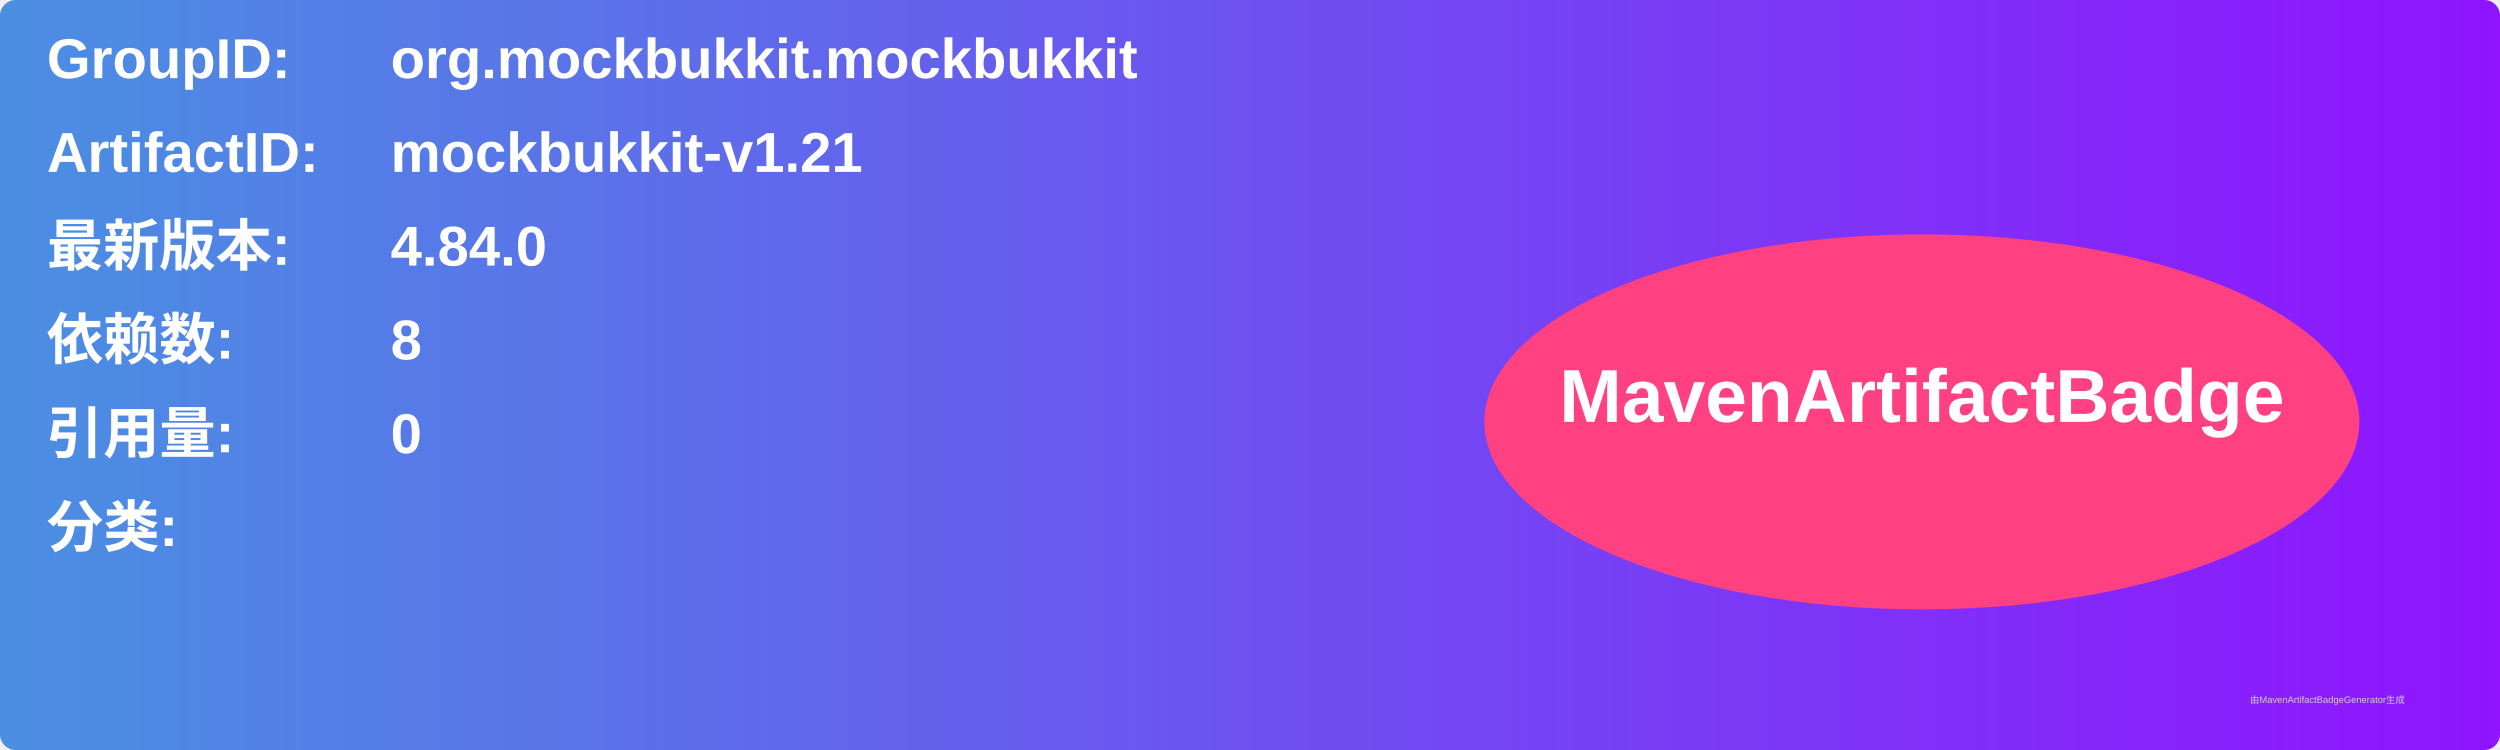
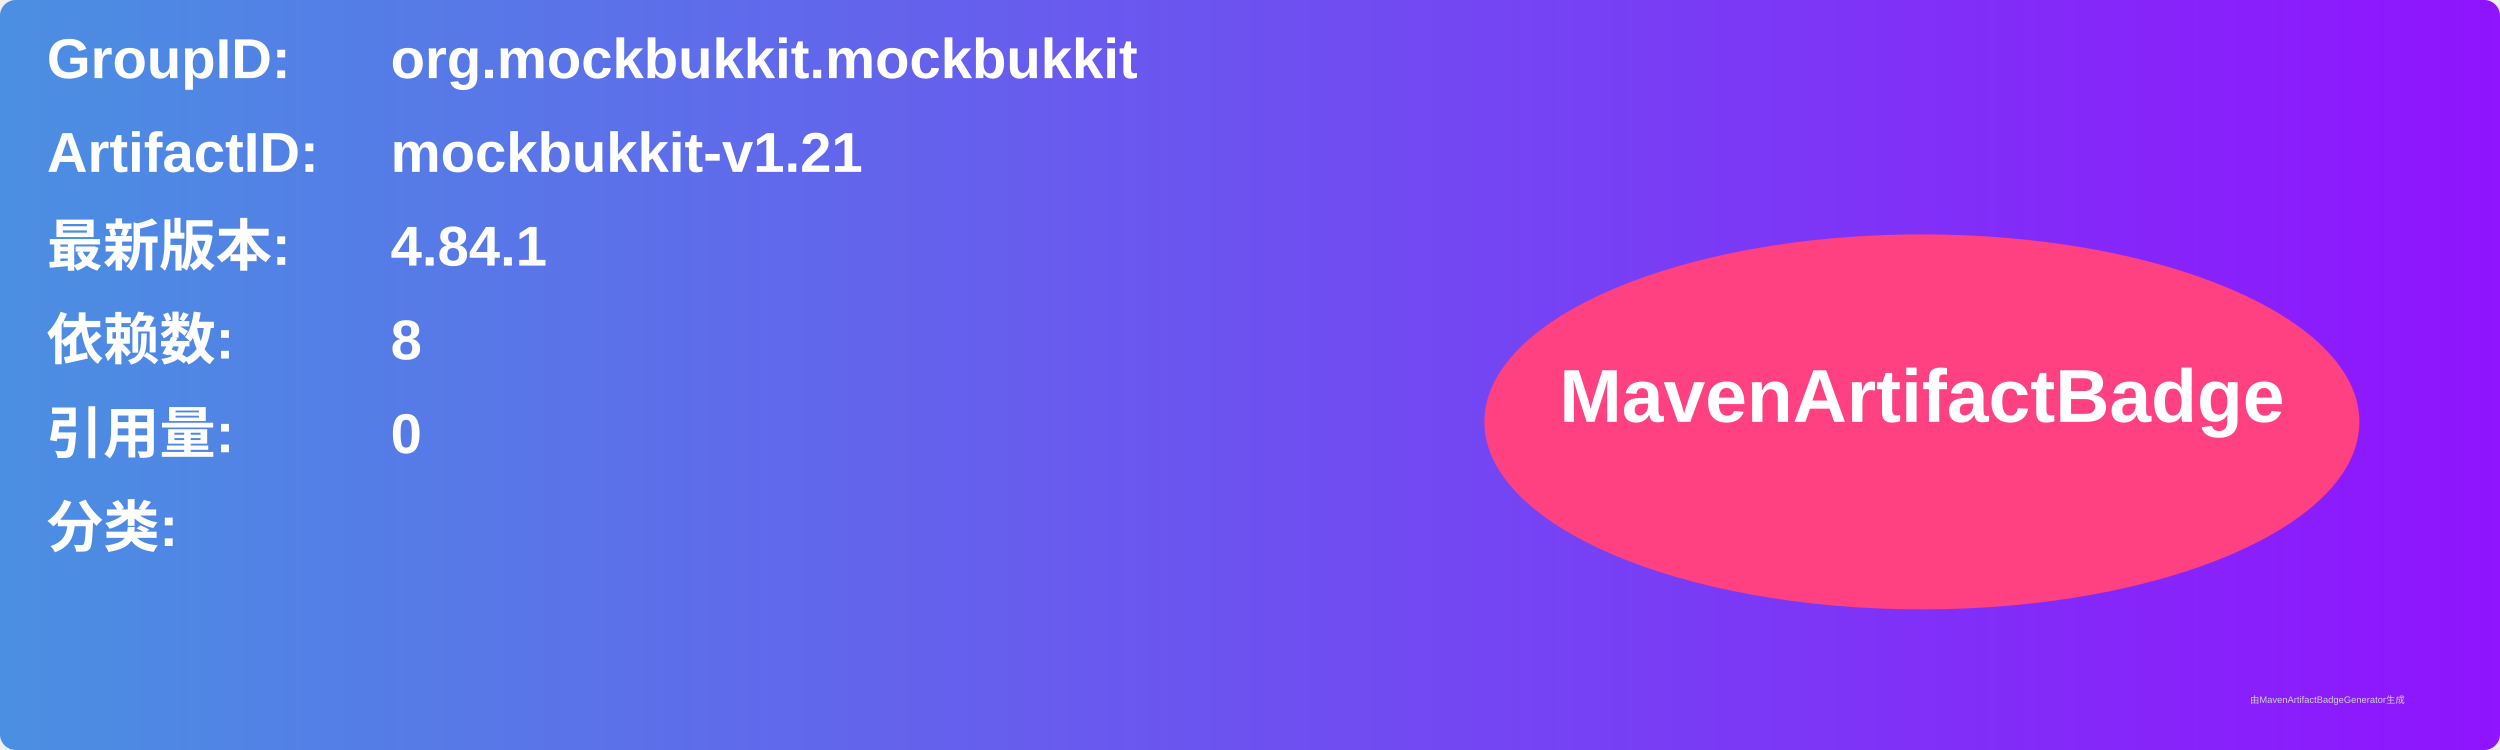
<svg xmlns="http://www.w3.org/2000/svg" width="800" height="240" viewBox="0 0 800 240">
  <linearGradient id="grad" x1="0%" y1="0%" x2="100%" y2="0%">
    <stop offset="0%" stop-color="#4a90e2" />
    <stop offset="100%" stop-color="#9013fe" />
  </linearGradient>
  <rect width="100%" height="100%" rx="5" ry="5" fill="url(#grad)" />
  <g transform="translate(15, 15)">
    <text x="0" y="10" font-family="Arial" font-size="18" fill="white" font-weight="bold" width="260">GroupID:</text>
    <text x="110" y="10" font-family="Arial" font-size="18" fill="white" font-weight="bold" width="460">org.mockbukkit.mockbukkit</text>
    <text x="0" y="40" font-family="Arial" font-size="18" fill="white" font-weight="bold" width="260">ArtifactID:</text>
    <text x="110" y="40" font-family="Arial" font-size="18" fill="white" font-weight="bold" width="460">mockbukkit-v1.21</text>
    <text x="0" y="70" font-family="Arial" font-size="18" fill="white" font-weight="bold">最新版本:</text>
    <text x="110" y="70" font-family="Arial" font-size="18" fill="white" font-weight="bold">
-       <tspan font-weight="bold">4.84.0</tspan>
+       <tspan font-weight="bold">4.84.1</tspan>
    </text>
    <text x="0" y="100" font-family="Arial" font-size="18" fill="white" font-weight="bold">依赖数: </text>
    <text x="110" y="100" font-family="Arial" font-size="18" fill="white">
      <tspan font-weight="bold">8</tspan>
    </text>
    <text x="0" y="130" font-family="Arial" font-size="18" fill="white" font-weight="bold">引用量: </text>
    <text x="110" y="130" font-family="Arial" font-size="18" fill="white">
      <tspan font-weight="bold">0</tspan>
    </text>
    <text x="0" y="160" font-family="Arial" font-size="18" fill="white" font-weight="bold">分类:</text>
    <text x="10" y="190" font-family="Arial" font-size="10" fill="white">
      <tspan font-weight="bold" />
    </text>
    <ellipse cx="600" cy="120" rx="140" ry="60" fill="#ff4081" />
    <text x="600" y="120" text-anchor="middle" font-family="Arial" font-size="24" fill="white" font-weight="bold">MavenArtifactBadge</text>
  </g>
  <text x="720" y="225" font-family="Arial" font-size="3" fill="#d0d0d0">由MavenArtifactBadgeGenerator生成</text>
</svg>
